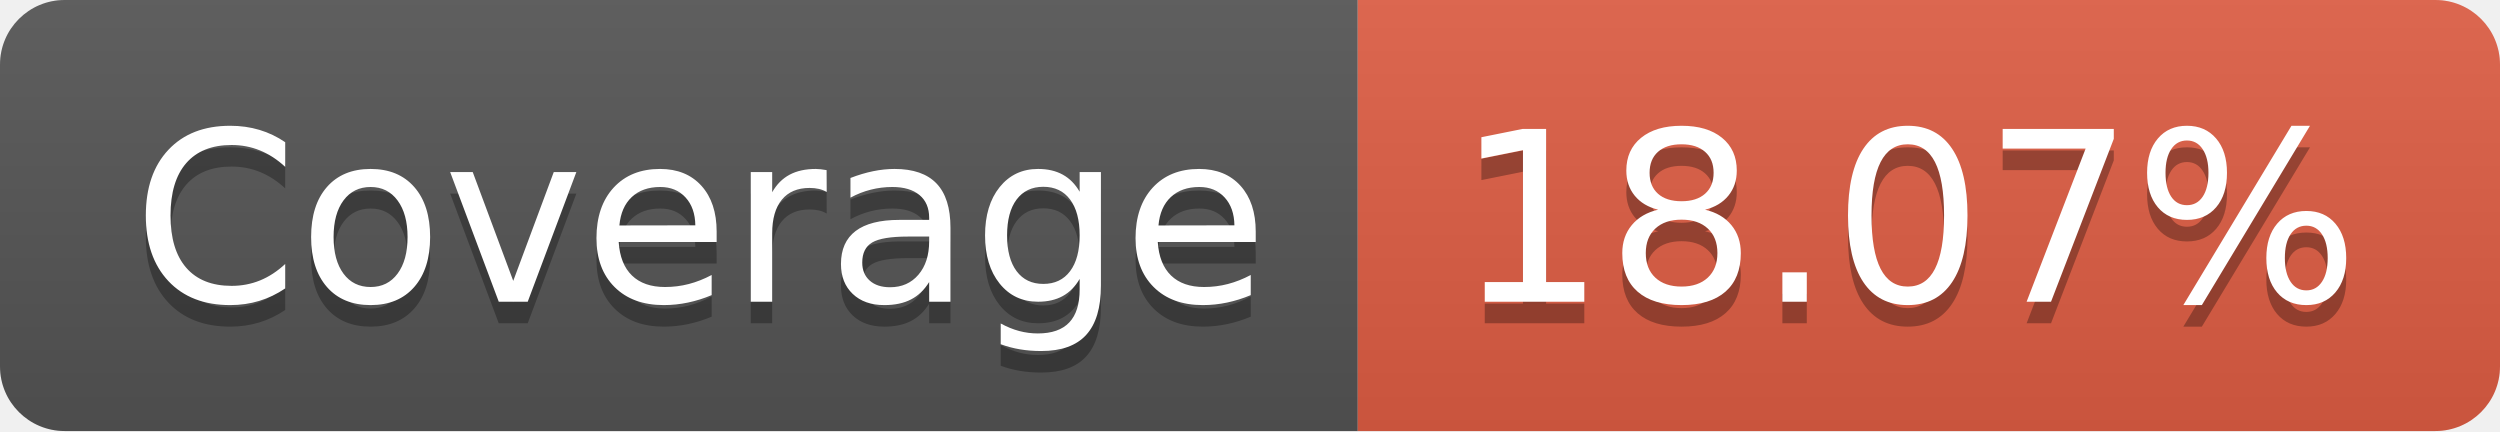
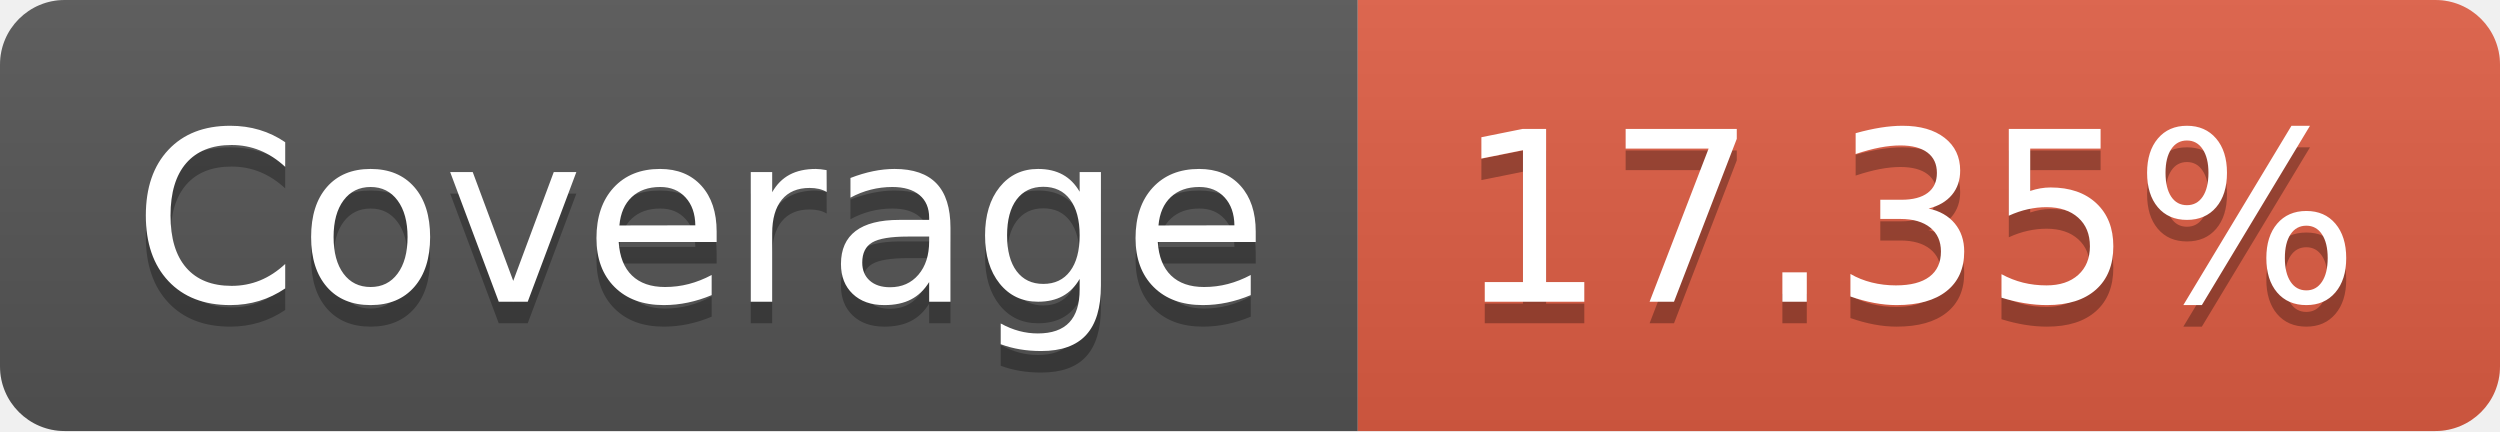
- <svg xmlns="http://www.w3.org/2000/svg" width="116" height="20" role="img" aria-label="Coverage: 18.07%">
+ <svg xmlns="http://www.w3.org/2000/svg" width="116" height="20" role="img" aria-label="Coverage: 17.35%">
  <linearGradient id="s" x2="0" y2="100%">
    <stop offset="0" stop-color="#bbb" stop-opacity=".1" />
    <stop offset="1" stop-opacity=".1" />
  </linearGradient>
  <clipPath id="r">
    <rect width="116" height="20" rx="3" fill="#fff" />
  </clipPath>
  <g clip-path="url(#r)">
    <rect width="63" height="20" fill="#555" />
    <rect x="63" width="53" height="20" fill="#e05d44" />
    <rect width="116" height="20" fill="url(#s)" />
  </g>
  <g fill="#fff" text-anchor="middle" font-family="Verdana,Geneva,DejaVu Sans,sans-serif" text-rendering="geometricPrecision" font-size="110">
    <text aria-hidden="true" x="325" y="150" fill="#010101" fill-opacity=".3" transform="scale(.1)" textLength="530">Coverage</text>
    <text x="325" y="140" transform="scale(.1)" fill="#fff" textLength="530">Coverage</text>
-     <text aria-hidden="true" x="885" y="150" fill="#010101" fill-opacity=".3" transform="scale(.1)" textLength="430">18.07%</text>
-     <text x="885" y="140" transform="scale(.1)" fill="#fff" textLength="430">18.07%</text>
+     <text aria-hidden="true" x="885" y="150" fill="#010101" fill-opacity=".3" transform="scale(.1)" textLength="430">17.35%</text>
+     <text x="885" y="140" transform="scale(.1)" fill="#fff" textLength="430">17.35%</text>
  </g>
</svg>
